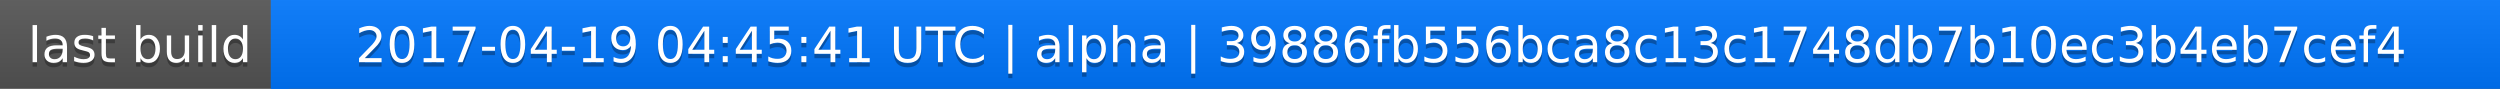
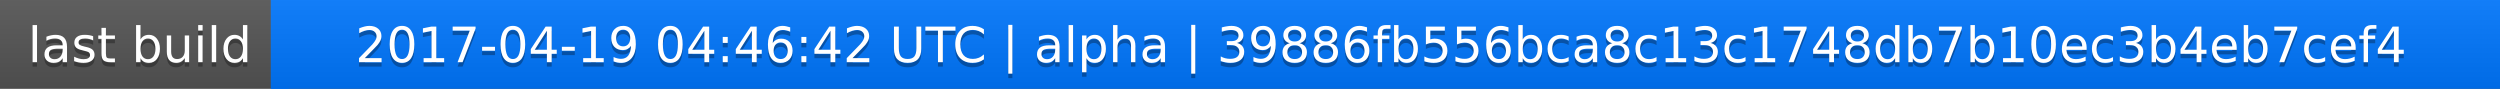
<svg xmlns="http://www.w3.org/2000/svg" width="563" height="20">
  <linearGradient id="a" x2="0" y2="100%">
    <stop offset="0" stop-color="#bbb" stop-opacity=".1" />
    <stop offset="1" stop-opacity=".1" />
  </linearGradient>
  <rect rx="0" width="563" height="20" fill="#555" />
  <rect rx="0" x="61" width="502" height="20" fill="#07f" />
  <path fill="#07f" d="M61 0h4v20h-4z" />
  <rect rx="0" width="563" height="20" fill="url(#a)" />
  <g fill="#fff" text-anchor="middle" font-family="DejaVu Sans,Verdana,Geneva,sans-serif" font-size="11">
    <text x="31.5" y="15" fill="#010101" fill-opacity=".3">last build</text>
    <text x="31.5" y="14">last build</text>
-     <text x="311" y="15" fill="#010101" fill-opacity=".3">2017-04-19 04:45:41 UTC | alpha | 39886fb556bca8c13c1748db7b10ec3b4eb7cef4</text>
-     <text x="311" y="14">2017-04-19 04:45:41 UTC | alpha | 39886fb556bca8c13c1748db7b10ec3b4eb7cef4</text>
+     <text x="311" y="15" fill="#010101" fill-opacity=".3">2017-04-19 04:46:42 UTC | alpha | 39886fb556bca8c13c1748db7b10ec3b4eb7cef4</text>
+     <text x="311" y="14">2017-04-19 04:46:42 UTC | alpha | 39886fb556bca8c13c1748db7b10ec3b4eb7cef4</text>
  </g>
</svg>
